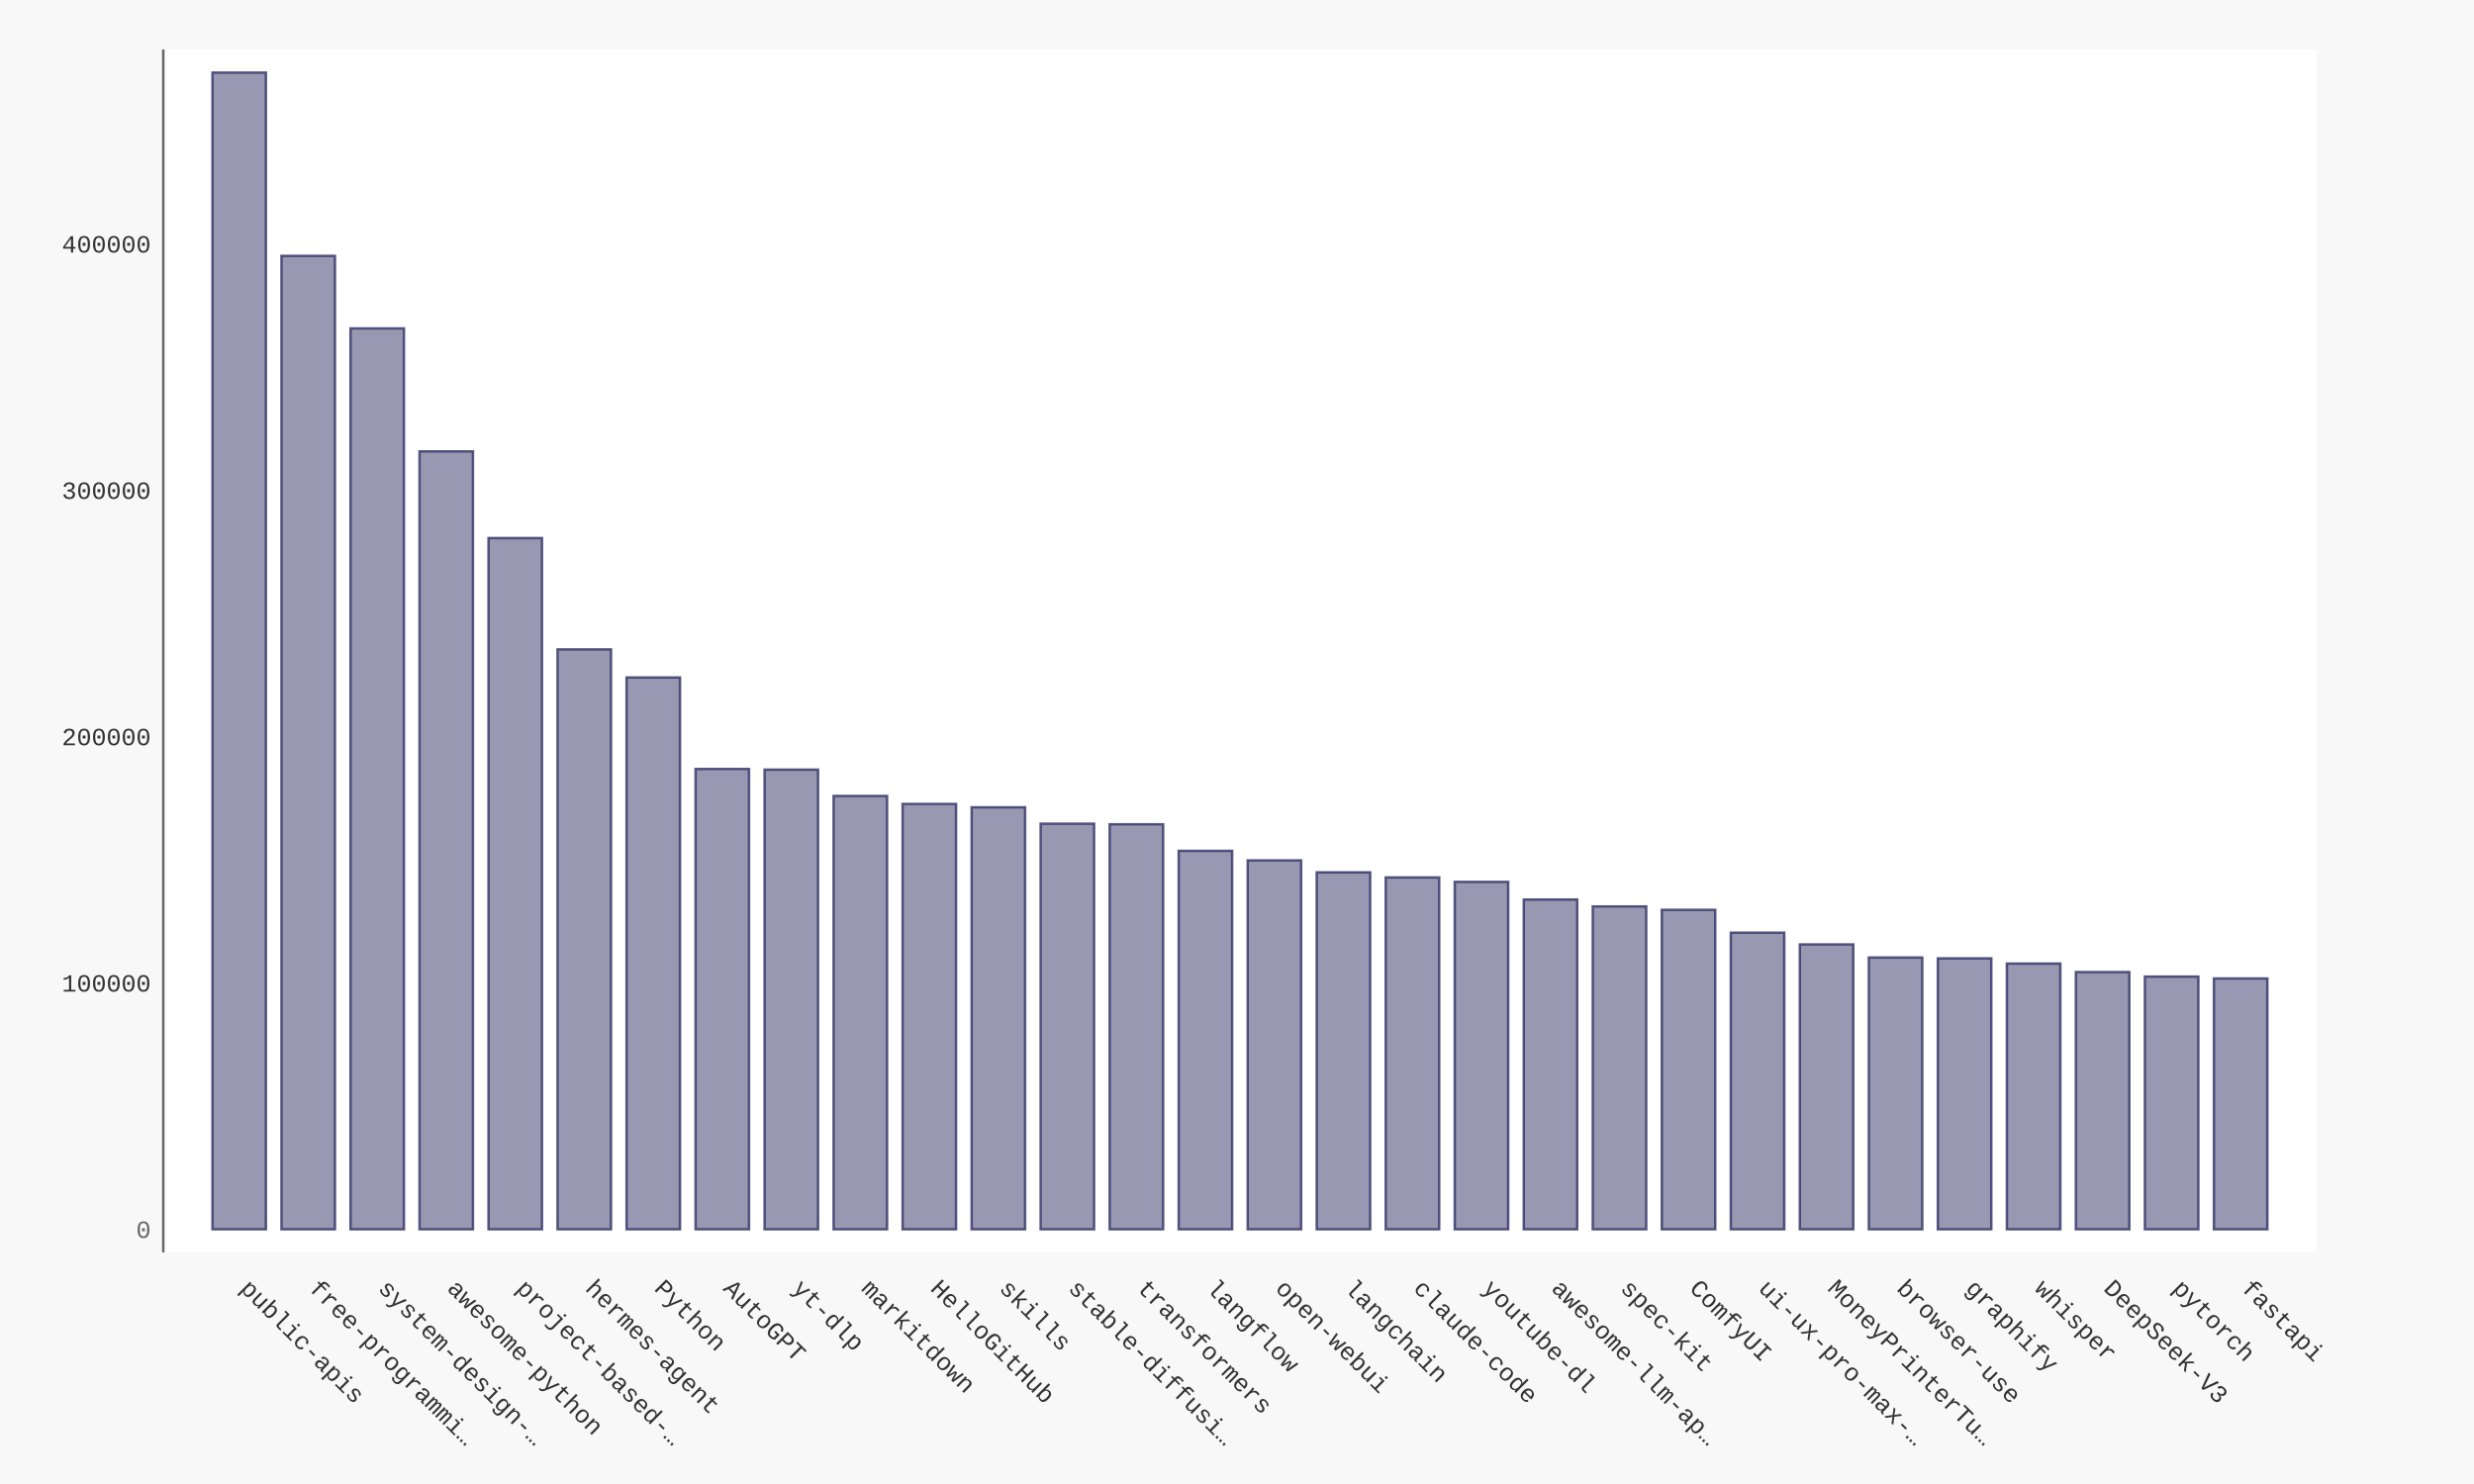
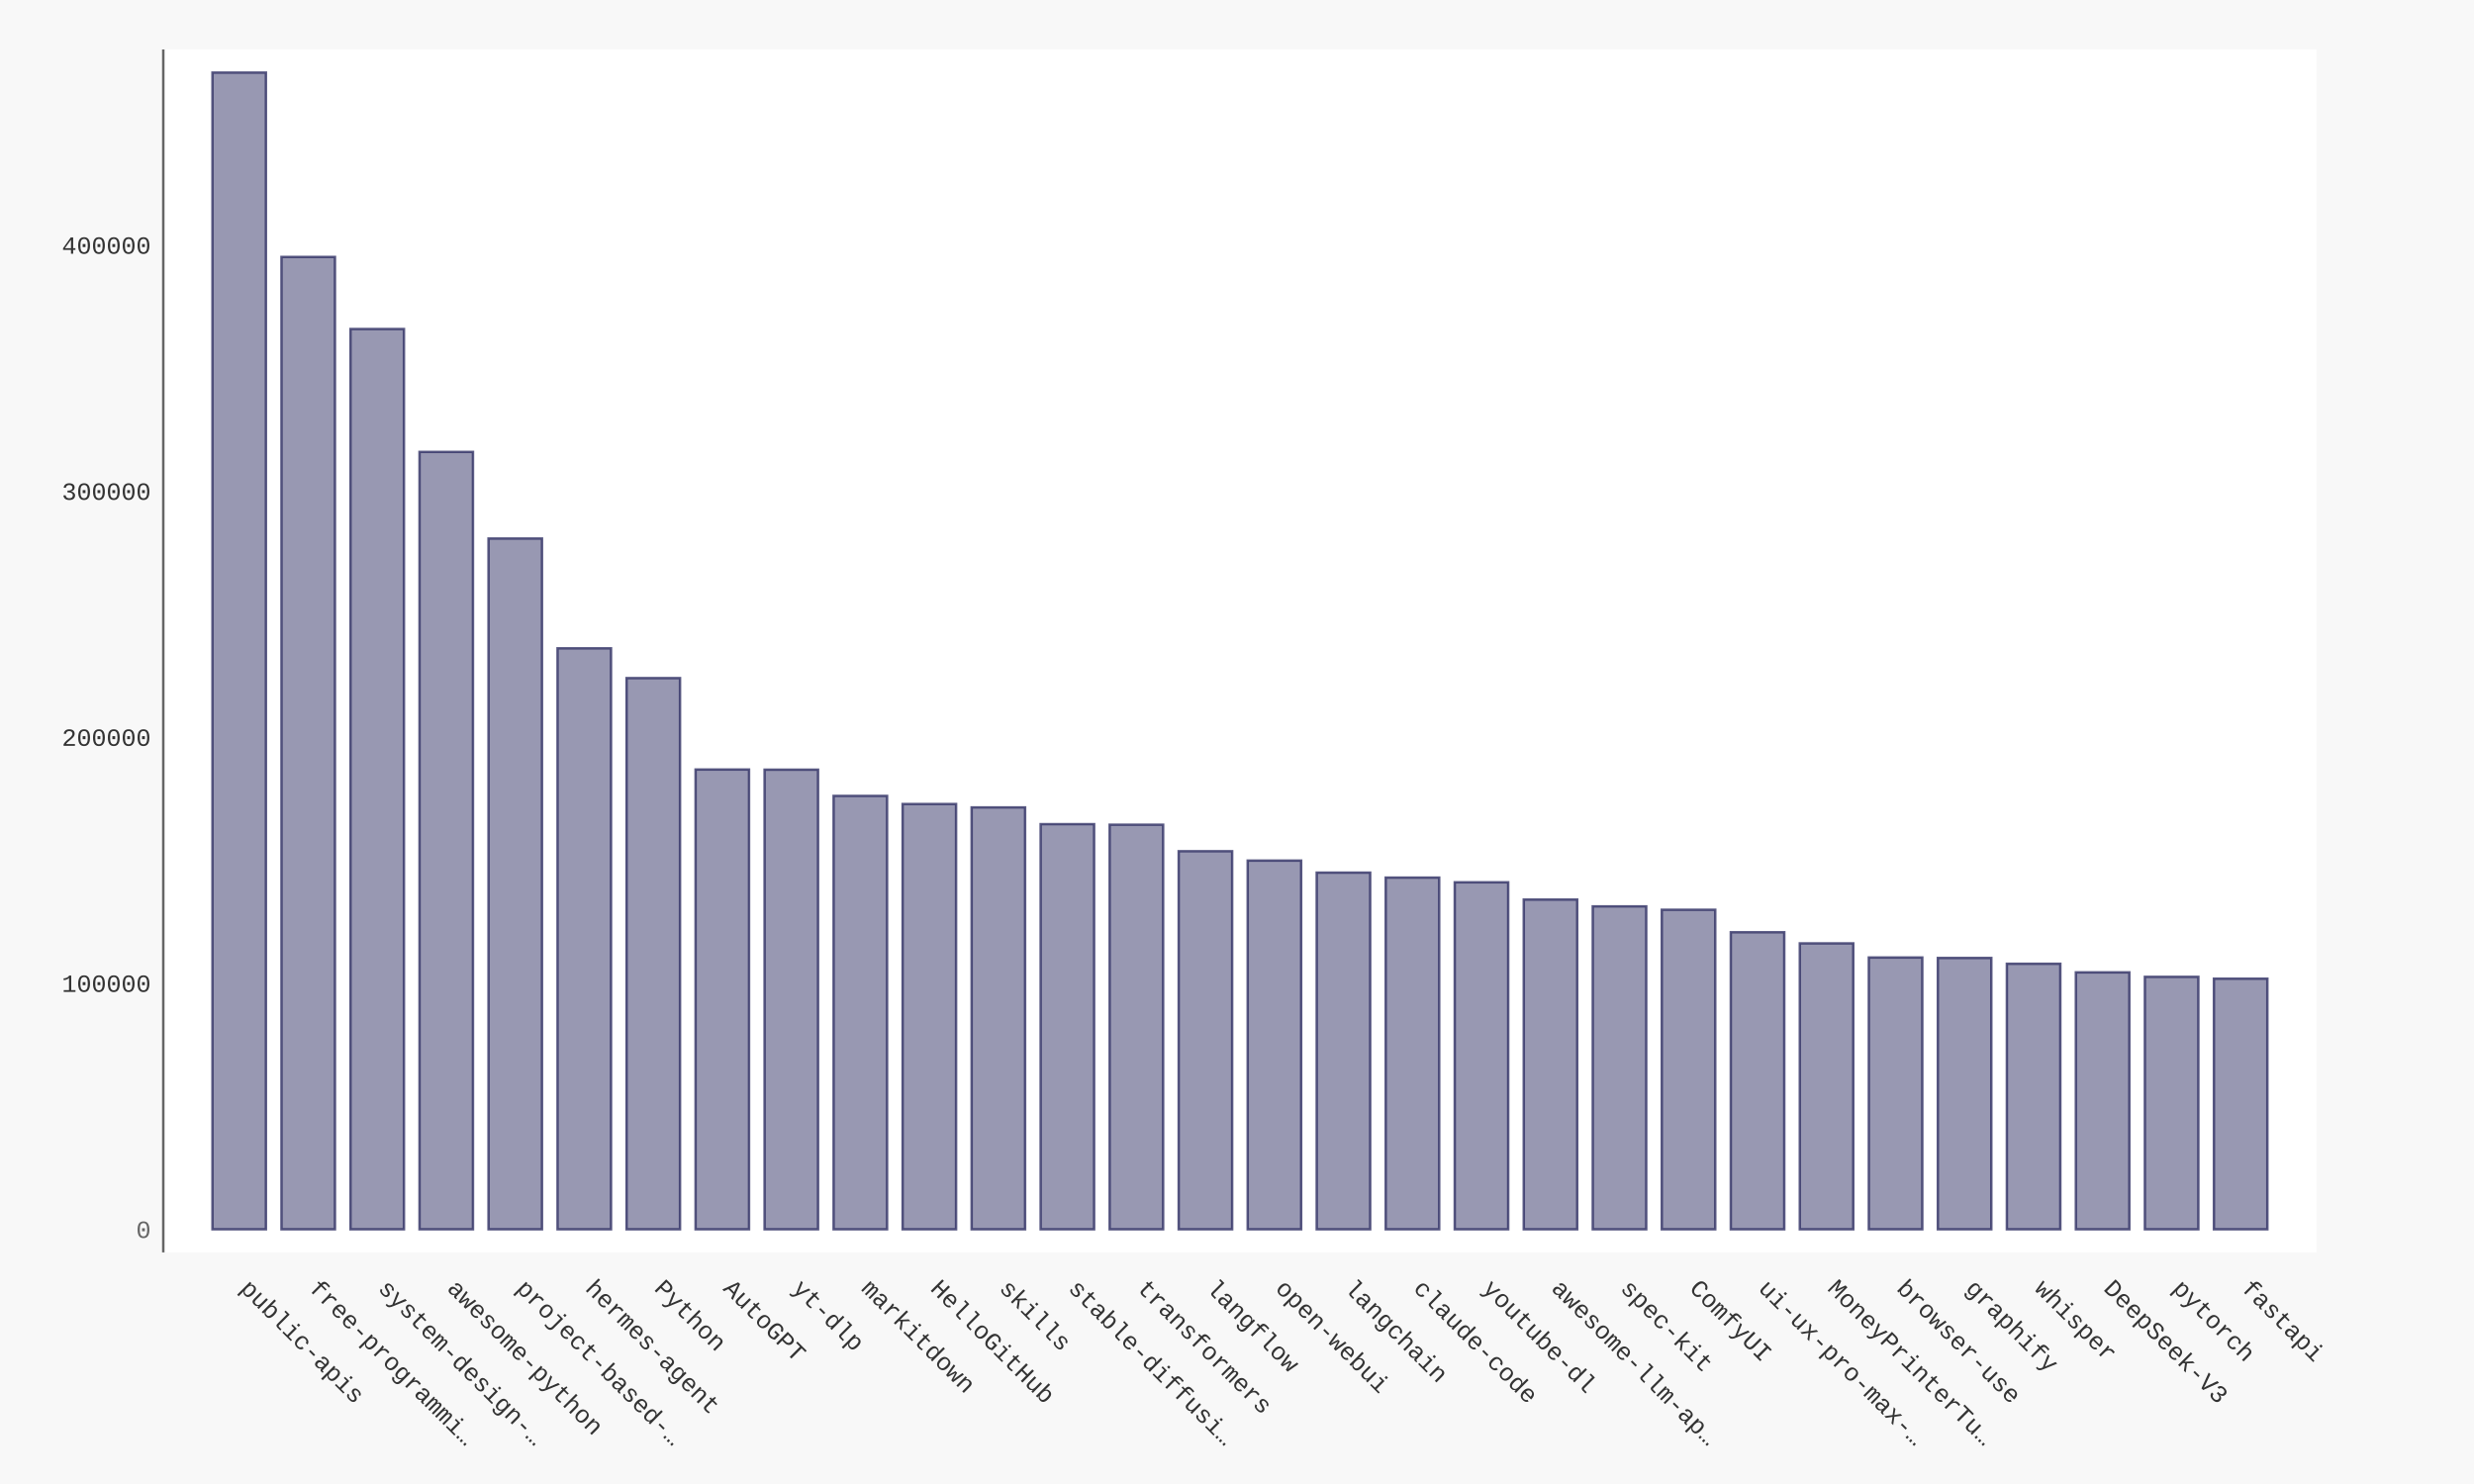
- <svg xmlns="http://www.w3.org/2000/svg" xmlns:xlink="http://www.w3.org/1999/xlink" id="chart-88f65957-c964-4d65-a446-08b2052e3a31" class="pygal-chart" viewBox="0 0 1000 600">
+ <svg xmlns="http://www.w3.org/2000/svg" xmlns:xlink="http://www.w3.org/1999/xlink" id="chart-940def7c-3179-4352-afd5-d3b9dbefadfa" class="pygal-chart" viewBox="0 0 1000 600">
  <defs>
-     <style type="text/css">#chart-88f65957-c964-4d65-a446-08b2052e3a31{-webkit-user-select:none;-webkit-font-smoothing:antialiased;font-family:Consolas,"Liberation Mono",Menlo,Courier,monospace}#chart-88f65957-c964-4d65-a446-08b2052e3a31 .title{font-family:Consolas,"Liberation Mono",Menlo,Courier,monospace;font-size:16px}#chart-88f65957-c964-4d65-a446-08b2052e3a31 .legends .legend text{font-family:Consolas,"Liberation Mono",Menlo,Courier,monospace;font-size:14px}#chart-88f65957-c964-4d65-a446-08b2052e3a31 .axis text{font-family:Consolas,"Liberation Mono",Menlo,Courier,monospace;font-size:10px}#chart-88f65957-c964-4d65-a446-08b2052e3a31 .axis text.major{font-family:Consolas,"Liberation Mono",Menlo,Courier,monospace;font-size:10px}#chart-88f65957-c964-4d65-a446-08b2052e3a31 .text-overlay text.value{font-family:Consolas,"Liberation Mono",Menlo,Courier,monospace;font-size:16px}#chart-88f65957-c964-4d65-a446-08b2052e3a31 .text-overlay text.label{font-family:Consolas,"Liberation Mono",Menlo,Courier,monospace;font-size:10px}#chart-88f65957-c964-4d65-a446-08b2052e3a31 .tooltip{font-family:Consolas,"Liberation Mono",Menlo,Courier,monospace;font-size:14px}#chart-88f65957-c964-4d65-a446-08b2052e3a31 text.no_data{font-family:Consolas,"Liberation Mono",Menlo,Courier,monospace;font-size:64px}
- #chart-88f65957-c964-4d65-a446-08b2052e3a31{background-color:#f8f8f8}#chart-88f65957-c964-4d65-a446-08b2052e3a31 path,#chart-88f65957-c964-4d65-a446-08b2052e3a31 line,#chart-88f65957-c964-4d65-a446-08b2052e3a31 rect,#chart-88f65957-c964-4d65-a446-08b2052e3a31 circle{-webkit-transition:250ms ease-in;-moz-transition:250ms ease-in;transition:250ms ease-in}#chart-88f65957-c964-4d65-a446-08b2052e3a31 .graph &gt; .background{fill:#f8f8f8}#chart-88f65957-c964-4d65-a446-08b2052e3a31 .plot &gt; .background{fill:#ffffff}#chart-88f65957-c964-4d65-a446-08b2052e3a31 .graph{fill:#333}#chart-88f65957-c964-4d65-a446-08b2052e3a31 text.no_data{fill:#666}#chart-88f65957-c964-4d65-a446-08b2052e3a31 .title{fill:#666}#chart-88f65957-c964-4d65-a446-08b2052e3a31 .legends .legend text{fill:#333}#chart-88f65957-c964-4d65-a446-08b2052e3a31 .legends .legend:hover text{fill:#666}#chart-88f65957-c964-4d65-a446-08b2052e3a31 .axis .line{stroke:#666}#chart-88f65957-c964-4d65-a446-08b2052e3a31 .axis .guide.line{stroke:rgba(0,0,0,0.5)}#chart-88f65957-c964-4d65-a446-08b2052e3a31 .axis .major.line{stroke:#333}#chart-88f65957-c964-4d65-a446-08b2052e3a31 .axis text.major{fill:#666}#chart-88f65957-c964-4d65-a446-08b2052e3a31 .axis.y .guides:hover .guide.line,#chart-88f65957-c964-4d65-a446-08b2052e3a31 .line-graph .axis.x .guides:hover .guide.line,#chart-88f65957-c964-4d65-a446-08b2052e3a31 .stackedline-graph .axis.x .guides:hover .guide.line,#chart-88f65957-c964-4d65-a446-08b2052e3a31 .xy-graph .axis.x .guides:hover .guide.line{stroke:#666}#chart-88f65957-c964-4d65-a446-08b2052e3a31 .axis .guides:hover text{fill:#666}#chart-88f65957-c964-4d65-a446-08b2052e3a31 .reactive{fill-opacity:.5;stroke-opacity:.8;stroke-width:1}#chart-88f65957-c964-4d65-a446-08b2052e3a31 .ci{stroke:#333}#chart-88f65957-c964-4d65-a446-08b2052e3a31 .reactive.active,#chart-88f65957-c964-4d65-a446-08b2052e3a31 .active .reactive{fill-opacity:.9;stroke-opacity:.9;stroke-width:4}#chart-88f65957-c964-4d65-a446-08b2052e3a31 .ci .reactive.active{stroke-width:1.5}#chart-88f65957-c964-4d65-a446-08b2052e3a31 .series text{fill:#666}#chart-88f65957-c964-4d65-a446-08b2052e3a31 .tooltip rect{fill:#ffffff;stroke:#666;-webkit-transition:opacity 250ms ease-in;-moz-transition:opacity 250ms ease-in;transition:opacity 250ms ease-in}#chart-88f65957-c964-4d65-a446-08b2052e3a31 .tooltip .label{fill:#333}#chart-88f65957-c964-4d65-a446-08b2052e3a31 .tooltip .label{fill:#333}#chart-88f65957-c964-4d65-a446-08b2052e3a31 .tooltip .legend{font-size:.8em;fill:rgba(0,0,0,0.5)}#chart-88f65957-c964-4d65-a446-08b2052e3a31 .tooltip .x_label{font-size:.6em;fill:#666}#chart-88f65957-c964-4d65-a446-08b2052e3a31 .tooltip .xlink{font-size:.5em;text-decoration:underline}#chart-88f65957-c964-4d65-a446-08b2052e3a31 .tooltip .value{font-size:1.5em}#chart-88f65957-c964-4d65-a446-08b2052e3a31 .bound{font-size:.5em}#chart-88f65957-c964-4d65-a446-08b2052e3a31 .max-value{font-size:.75em;fill:rgba(0,0,0,0.5)}#chart-88f65957-c964-4d65-a446-08b2052e3a31 .map-element{fill:#ffffff;stroke:rgba(0,0,0,0.5) !important}#chart-88f65957-c964-4d65-a446-08b2052e3a31 .map-element .reactive{fill-opacity:inherit;stroke-opacity:inherit}#chart-88f65957-c964-4d65-a446-08b2052e3a31 .color-0,#chart-88f65957-c964-4d65-a446-08b2052e3a31 .color-0 a:visited{stroke:#333366;fill:#333366}#chart-88f65957-c964-4d65-a446-08b2052e3a31 .text-overlay .color-0 text{fill:black}
- #chart-88f65957-c964-4d65-a446-08b2052e3a31 text.no_data{text-anchor:middle}#chart-88f65957-c964-4d65-a446-08b2052e3a31 .guide.line{fill:none}#chart-88f65957-c964-4d65-a446-08b2052e3a31 .centered{text-anchor:middle}#chart-88f65957-c964-4d65-a446-08b2052e3a31 .title{text-anchor:middle}#chart-88f65957-c964-4d65-a446-08b2052e3a31 .legends .legend text{fill-opacity:1}#chart-88f65957-c964-4d65-a446-08b2052e3a31 .axis.x text{text-anchor:middle}#chart-88f65957-c964-4d65-a446-08b2052e3a31 .axis.x:not(.web) text[transform]{text-anchor:start}#chart-88f65957-c964-4d65-a446-08b2052e3a31 .axis.x:not(.web) text[transform].backwards{text-anchor:end}#chart-88f65957-c964-4d65-a446-08b2052e3a31 .axis.y text{text-anchor:end}#chart-88f65957-c964-4d65-a446-08b2052e3a31 .axis.y text[transform].backwards{text-anchor:start}#chart-88f65957-c964-4d65-a446-08b2052e3a31 .axis.y2 text{text-anchor:start}#chart-88f65957-c964-4d65-a446-08b2052e3a31 .axis.y2 text[transform].backwards{text-anchor:end}#chart-88f65957-c964-4d65-a446-08b2052e3a31 .axis .guide.line{stroke-dasharray:4,4;stroke:black}#chart-88f65957-c964-4d65-a446-08b2052e3a31 .axis .major.guide.line{stroke-dasharray:6,6;stroke:black}#chart-88f65957-c964-4d65-a446-08b2052e3a31 .horizontal .axis.y .guide.line,#chart-88f65957-c964-4d65-a446-08b2052e3a31 .horizontal .axis.y2 .guide.line,#chart-88f65957-c964-4d65-a446-08b2052e3a31 .vertical .axis.x .guide.line{opacity:0}#chart-88f65957-c964-4d65-a446-08b2052e3a31 .horizontal .axis.always_show .guide.line,#chart-88f65957-c964-4d65-a446-08b2052e3a31 .vertical .axis.always_show .guide.line{opacity:1 !important}#chart-88f65957-c964-4d65-a446-08b2052e3a31 .axis.y .guides:hover .guide.line,#chart-88f65957-c964-4d65-a446-08b2052e3a31 .axis.y2 .guides:hover .guide.line,#chart-88f65957-c964-4d65-a446-08b2052e3a31 .axis.x .guides:hover .guide.line{opacity:1}#chart-88f65957-c964-4d65-a446-08b2052e3a31 .axis .guides:hover text{opacity:1}#chart-88f65957-c964-4d65-a446-08b2052e3a31 .nofill{fill:none}#chart-88f65957-c964-4d65-a446-08b2052e3a31 .subtle-fill{fill-opacity:.2}#chart-88f65957-c964-4d65-a446-08b2052e3a31 .dot{stroke-width:1px;fill-opacity:1;stroke-opacity:1}#chart-88f65957-c964-4d65-a446-08b2052e3a31 .dot.active{stroke-width:5px}#chart-88f65957-c964-4d65-a446-08b2052e3a31 .dot.negative{fill:transparent}#chart-88f65957-c964-4d65-a446-08b2052e3a31 text,#chart-88f65957-c964-4d65-a446-08b2052e3a31 tspan{stroke:none !important}#chart-88f65957-c964-4d65-a446-08b2052e3a31 .series text.active{opacity:1}#chart-88f65957-c964-4d65-a446-08b2052e3a31 .tooltip rect{fill-opacity:.95;stroke-width:.5}#chart-88f65957-c964-4d65-a446-08b2052e3a31 .tooltip text{fill-opacity:1}#chart-88f65957-c964-4d65-a446-08b2052e3a31 .showable{visibility:hidden}#chart-88f65957-c964-4d65-a446-08b2052e3a31 .showable.shown{visibility:visible}#chart-88f65957-c964-4d65-a446-08b2052e3a31 .gauge-background{fill:rgba(229,229,229,1);stroke:none}#chart-88f65957-c964-4d65-a446-08b2052e3a31 .bg-lines{stroke:#f8f8f8;stroke-width:2px}</style>
+     <style type="text/css">#chart-940def7c-3179-4352-afd5-d3b9dbefadfa{-webkit-user-select:none;-webkit-font-smoothing:antialiased;font-family:Consolas,"Liberation Mono",Menlo,Courier,monospace}#chart-940def7c-3179-4352-afd5-d3b9dbefadfa .title{font-family:Consolas,"Liberation Mono",Menlo,Courier,monospace;font-size:16px}#chart-940def7c-3179-4352-afd5-d3b9dbefadfa .legends .legend text{font-family:Consolas,"Liberation Mono",Menlo,Courier,monospace;font-size:14px}#chart-940def7c-3179-4352-afd5-d3b9dbefadfa .axis text{font-family:Consolas,"Liberation Mono",Menlo,Courier,monospace;font-size:10px}#chart-940def7c-3179-4352-afd5-d3b9dbefadfa .axis text.major{font-family:Consolas,"Liberation Mono",Menlo,Courier,monospace;font-size:10px}#chart-940def7c-3179-4352-afd5-d3b9dbefadfa .text-overlay text.value{font-family:Consolas,"Liberation Mono",Menlo,Courier,monospace;font-size:16px}#chart-940def7c-3179-4352-afd5-d3b9dbefadfa .text-overlay text.label{font-family:Consolas,"Liberation Mono",Menlo,Courier,monospace;font-size:10px}#chart-940def7c-3179-4352-afd5-d3b9dbefadfa .tooltip{font-family:Consolas,"Liberation Mono",Menlo,Courier,monospace;font-size:14px}#chart-940def7c-3179-4352-afd5-d3b9dbefadfa text.no_data{font-family:Consolas,"Liberation Mono",Menlo,Courier,monospace;font-size:64px}
+ #chart-940def7c-3179-4352-afd5-d3b9dbefadfa{background-color:#f8f8f8}#chart-940def7c-3179-4352-afd5-d3b9dbefadfa path,#chart-940def7c-3179-4352-afd5-d3b9dbefadfa line,#chart-940def7c-3179-4352-afd5-d3b9dbefadfa rect,#chart-940def7c-3179-4352-afd5-d3b9dbefadfa circle{-webkit-transition:250ms ease-in;-moz-transition:250ms ease-in;transition:250ms ease-in}#chart-940def7c-3179-4352-afd5-d3b9dbefadfa .graph &gt; .background{fill:#f8f8f8}#chart-940def7c-3179-4352-afd5-d3b9dbefadfa .plot &gt; .background{fill:#ffffff}#chart-940def7c-3179-4352-afd5-d3b9dbefadfa .graph{fill:#333}#chart-940def7c-3179-4352-afd5-d3b9dbefadfa text.no_data{fill:#666}#chart-940def7c-3179-4352-afd5-d3b9dbefadfa .title{fill:#666}#chart-940def7c-3179-4352-afd5-d3b9dbefadfa .legends .legend text{fill:#333}#chart-940def7c-3179-4352-afd5-d3b9dbefadfa .legends .legend:hover text{fill:#666}#chart-940def7c-3179-4352-afd5-d3b9dbefadfa .axis .line{stroke:#666}#chart-940def7c-3179-4352-afd5-d3b9dbefadfa .axis .guide.line{stroke:rgba(0,0,0,0.5)}#chart-940def7c-3179-4352-afd5-d3b9dbefadfa .axis .major.line{stroke:#333}#chart-940def7c-3179-4352-afd5-d3b9dbefadfa .axis text.major{fill:#666}#chart-940def7c-3179-4352-afd5-d3b9dbefadfa .axis.y .guides:hover .guide.line,#chart-940def7c-3179-4352-afd5-d3b9dbefadfa .line-graph .axis.x .guides:hover .guide.line,#chart-940def7c-3179-4352-afd5-d3b9dbefadfa .stackedline-graph .axis.x .guides:hover .guide.line,#chart-940def7c-3179-4352-afd5-d3b9dbefadfa .xy-graph .axis.x .guides:hover .guide.line{stroke:#666}#chart-940def7c-3179-4352-afd5-d3b9dbefadfa .axis .guides:hover text{fill:#666}#chart-940def7c-3179-4352-afd5-d3b9dbefadfa .reactive{fill-opacity:.5;stroke-opacity:.8;stroke-width:1}#chart-940def7c-3179-4352-afd5-d3b9dbefadfa .ci{stroke:#333}#chart-940def7c-3179-4352-afd5-d3b9dbefadfa .reactive.active,#chart-940def7c-3179-4352-afd5-d3b9dbefadfa .active .reactive{fill-opacity:.9;stroke-opacity:.9;stroke-width:4}#chart-940def7c-3179-4352-afd5-d3b9dbefadfa .ci .reactive.active{stroke-width:1.5}#chart-940def7c-3179-4352-afd5-d3b9dbefadfa .series text{fill:#666}#chart-940def7c-3179-4352-afd5-d3b9dbefadfa .tooltip rect{fill:#ffffff;stroke:#666;-webkit-transition:opacity 250ms ease-in;-moz-transition:opacity 250ms ease-in;transition:opacity 250ms ease-in}#chart-940def7c-3179-4352-afd5-d3b9dbefadfa .tooltip .label{fill:#333}#chart-940def7c-3179-4352-afd5-d3b9dbefadfa .tooltip .label{fill:#333}#chart-940def7c-3179-4352-afd5-d3b9dbefadfa .tooltip .legend{font-size:.8em;fill:rgba(0,0,0,0.5)}#chart-940def7c-3179-4352-afd5-d3b9dbefadfa .tooltip .x_label{font-size:.6em;fill:#666}#chart-940def7c-3179-4352-afd5-d3b9dbefadfa .tooltip .xlink{font-size:.5em;text-decoration:underline}#chart-940def7c-3179-4352-afd5-d3b9dbefadfa .tooltip .value{font-size:1.5em}#chart-940def7c-3179-4352-afd5-d3b9dbefadfa .bound{font-size:.5em}#chart-940def7c-3179-4352-afd5-d3b9dbefadfa .max-value{font-size:.75em;fill:rgba(0,0,0,0.5)}#chart-940def7c-3179-4352-afd5-d3b9dbefadfa .map-element{fill:#ffffff;stroke:rgba(0,0,0,0.5) !important}#chart-940def7c-3179-4352-afd5-d3b9dbefadfa .map-element .reactive{fill-opacity:inherit;stroke-opacity:inherit}#chart-940def7c-3179-4352-afd5-d3b9dbefadfa .color-0,#chart-940def7c-3179-4352-afd5-d3b9dbefadfa .color-0 a:visited{stroke:#333366;fill:#333366}#chart-940def7c-3179-4352-afd5-d3b9dbefadfa .text-overlay .color-0 text{fill:black}
+ #chart-940def7c-3179-4352-afd5-d3b9dbefadfa text.no_data{text-anchor:middle}#chart-940def7c-3179-4352-afd5-d3b9dbefadfa .guide.line{fill:none}#chart-940def7c-3179-4352-afd5-d3b9dbefadfa .centered{text-anchor:middle}#chart-940def7c-3179-4352-afd5-d3b9dbefadfa .title{text-anchor:middle}#chart-940def7c-3179-4352-afd5-d3b9dbefadfa .legends .legend text{fill-opacity:1}#chart-940def7c-3179-4352-afd5-d3b9dbefadfa .axis.x text{text-anchor:middle}#chart-940def7c-3179-4352-afd5-d3b9dbefadfa .axis.x:not(.web) text[transform]{text-anchor:start}#chart-940def7c-3179-4352-afd5-d3b9dbefadfa .axis.x:not(.web) text[transform].backwards{text-anchor:end}#chart-940def7c-3179-4352-afd5-d3b9dbefadfa .axis.y text{text-anchor:end}#chart-940def7c-3179-4352-afd5-d3b9dbefadfa .axis.y text[transform].backwards{text-anchor:start}#chart-940def7c-3179-4352-afd5-d3b9dbefadfa .axis.y2 text{text-anchor:start}#chart-940def7c-3179-4352-afd5-d3b9dbefadfa .axis.y2 text[transform].backwards{text-anchor:end}#chart-940def7c-3179-4352-afd5-d3b9dbefadfa .axis .guide.line{stroke-dasharray:4,4;stroke:black}#chart-940def7c-3179-4352-afd5-d3b9dbefadfa .axis .major.guide.line{stroke-dasharray:6,6;stroke:black}#chart-940def7c-3179-4352-afd5-d3b9dbefadfa .horizontal .axis.y .guide.line,#chart-940def7c-3179-4352-afd5-d3b9dbefadfa .horizontal .axis.y2 .guide.line,#chart-940def7c-3179-4352-afd5-d3b9dbefadfa .vertical .axis.x .guide.line{opacity:0}#chart-940def7c-3179-4352-afd5-d3b9dbefadfa .horizontal .axis.always_show .guide.line,#chart-940def7c-3179-4352-afd5-d3b9dbefadfa .vertical .axis.always_show .guide.line{opacity:1 !important}#chart-940def7c-3179-4352-afd5-d3b9dbefadfa .axis.y .guides:hover .guide.line,#chart-940def7c-3179-4352-afd5-d3b9dbefadfa .axis.y2 .guides:hover .guide.line,#chart-940def7c-3179-4352-afd5-d3b9dbefadfa .axis.x .guides:hover .guide.line{opacity:1}#chart-940def7c-3179-4352-afd5-d3b9dbefadfa .axis .guides:hover text{opacity:1}#chart-940def7c-3179-4352-afd5-d3b9dbefadfa .nofill{fill:none}#chart-940def7c-3179-4352-afd5-d3b9dbefadfa .subtle-fill{fill-opacity:.2}#chart-940def7c-3179-4352-afd5-d3b9dbefadfa .dot{stroke-width:1px;fill-opacity:1;stroke-opacity:1}#chart-940def7c-3179-4352-afd5-d3b9dbefadfa .dot.active{stroke-width:5px}#chart-940def7c-3179-4352-afd5-d3b9dbefadfa .dot.negative{fill:transparent}#chart-940def7c-3179-4352-afd5-d3b9dbefadfa text,#chart-940def7c-3179-4352-afd5-d3b9dbefadfa tspan{stroke:none !important}#chart-940def7c-3179-4352-afd5-d3b9dbefadfa .series text.active{opacity:1}#chart-940def7c-3179-4352-afd5-d3b9dbefadfa .tooltip rect{fill-opacity:.95;stroke-width:.5}#chart-940def7c-3179-4352-afd5-d3b9dbefadfa .tooltip text{fill-opacity:1}#chart-940def7c-3179-4352-afd5-d3b9dbefadfa .showable{visibility:hidden}#chart-940def7c-3179-4352-afd5-d3b9dbefadfa .showable.shown{visibility:visible}#chart-940def7c-3179-4352-afd5-d3b9dbefadfa .gauge-background{fill:rgba(229,229,229,1);stroke:none}#chart-940def7c-3179-4352-afd5-d3b9dbefadfa .bg-lines{stroke:#f8f8f8;stroke-width:2px}</style>
  </defs>
  <g class="graph bar-graph vertical">
    <rect x="0" y="0" width="1000" height="600" class="background" />
    <g transform="translate(66, 20)" class="plot">
      <rect x="0" y="0" width="870.36" height="486.36" class="background" />
      <g class="axis y">
        <g class="guides">
          <text x="-5" y="480.507" class="major">0</text>
        </g>
        <g class="guides">
-           <text x="-5" y="380.904" class="">100000</text>
-         </g>
-         <g class="guides">
-           <text x="-5" y="281.3" class="">200000</text>
-         </g>
-         <g class="guides">
-           <text x="-5" y="181.696" class="">300000</text>
-         </g>
-         <g class="guides">
-           <text x="-5" y="82.093" class="">400000</text>
+           <text x="-5" y="381.03" class="">100000</text>
+         </g>
+         <g class="guides">
+           <text x="-5" y="281.552" class="">200000</text>
+         </g>
+         <g class="guides">
+           <text x="-5" y="182.074" class="">300000</text>
+         </g>
+         <g class="guides">
+           <text x="-5" y="82.597" class="">400000</text>
        </g>
      </g>
      <g class="axis x">
        <path d="M0 0 v486.36" class="line" />
        <g class="guides">
          <path d="M30.686 0 v486.36" class="guide line" />
          <text x="30.686" y="501.36" class="" transform="rotate(45 30.68578 501.3604)">public-apis</text>
        </g>
        <g class="guides">
          <path d="M58.582 0 v486.36" class="guide line" />
          <text x="58.582" y="501.36" class="" transform="rotate(45 58.58195 501.3604)">free-programmi…</text>
        </g>
        <g class="guides">
          <path d="M86.478 0 v486.36" class="guide line" />
          <text x="86.478" y="501.36" class="" transform="rotate(45 86.47812 501.3604)">system-design-…</text>
        </g>
        <g class="guides">
          <path d="M114.374 0 v486.36" class="guide line" />
          <text x="114.374" y="501.36" class="" transform="rotate(45 114.3743 501.3604)">awesome-python</text>
        </g>
        <g class="guides">
          <path d="M142.27 0 v486.36" class="guide line" />
          <text x="142.27" y="501.36" class="" transform="rotate(45 142.2704 501.3604)">project-based-…</text>
        </g>
        <g class="guides">
          <path d="M170.167 0 v486.36" class="guide line" />
          <text x="170.167" y="501.36" class="" transform="rotate(45 170.1666 501.3604)">hermes-agent</text>
        </g>
        <g class="guides">
          <path d="M198.063 0 v486.36" class="guide line" />
          <text x="198.063" y="501.36" class="" transform="rotate(45 198.0628 501.3604)">Python</text>
        </g>
        <g class="guides">
          <path d="M225.959 0 v486.36" class="guide line" />
          <text x="225.959" y="501.36" class="" transform="rotate(45 225.9589 501.3604)">AutoGPT</text>
        </g>
        <g class="guides">
          <path d="M253.855 0 v486.36" class="guide line" />
          <text x="253.855" y="501.36" class="" transform="rotate(45 253.8551 501.3604)">yt-dlp</text>
        </g>
        <g class="guides">
          <path d="M281.751 0 v486.36" class="guide line" />
          <text x="281.751" y="501.36" class="" transform="rotate(45 281.7513 501.3604)">markitdown</text>
        </g>
        <g class="guides">
          <path d="M309.647 0 v486.36" class="guide line" />
          <text x="309.647" y="501.36" class="" transform="rotate(45 309.6474 501.3604)">HelloGitHub</text>
        </g>
        <g class="guides">
          <path d="M337.544 0 v486.36" class="guide line" />
          <text x="337.544" y="501.36" class="" transform="rotate(45 337.5436 501.3604)">skills</text>
        </g>
        <g class="guides">
          <path d="M365.44 0 v486.36" class="guide line" />
          <text x="365.44" y="501.36" class="" transform="rotate(45 365.4398 501.3604)">stable-diffusi…</text>
        </g>
        <g class="guides">
          <path d="M393.336 0 v486.36" class="guide line" />
          <text x="393.336" y="501.36" class="" transform="rotate(45 393.3359 501.3604)">transformers</text>
        </g>
        <g class="guides">
          <path d="M421.232 0 v486.36" class="guide line" />
          <text x="421.232" y="501.36" class="" transform="rotate(45 421.2321 501.3604)">langflow</text>
        </g>
        <g class="guides">
          <path d="M449.128 0 v486.36" class="guide line" />
          <text x="449.128" y="501.36" class="" transform="rotate(45 449.1283 501.3604)">open-webui</text>
        </g>
        <g class="guides">
          <path d="M477.024 0 v486.36" class="guide line" />
          <text x="477.024" y="501.36" class="" transform="rotate(45 477.0244 501.3604)">langchain</text>
        </g>
        <g class="guides">
          <path d="M504.921 0 v486.36" class="guide line" />
          <text x="504.921" y="501.36" class="" transform="rotate(45 504.9206 501.3604)">claude-code</text>
        </g>
        <g class="guides">
          <path d="M532.817 0 v486.36" class="guide line" />
          <text x="532.817" y="501.36" class="" transform="rotate(45 532.8168 501.3604)">youtube-dl</text>
        </g>
        <g class="guides">
          <path d="M560.713 0 v486.36" class="guide line" />
          <text x="560.713" y="501.36" class="" transform="rotate(45 560.7129 501.3604)">awesome-llm-ap…</text>
        </g>
        <g class="guides">
          <path d="M588.609 0 v486.36" class="guide line" />
          <text x="588.609" y="501.36" class="" transform="rotate(45 588.6091 501.3604)">spec-kit</text>
        </g>
        <g class="guides">
          <path d="M616.505 0 v486.36" class="guide line" />
          <text x="616.505" y="501.36" class="" transform="rotate(45 616.5053 501.3604)">ComfyUI</text>
        </g>
        <g class="guides">
          <path d="M644.401 0 v486.36" class="guide line" />
          <text x="644.401" y="501.36" class="" transform="rotate(45 644.4014 501.3604)">ui-ux-pro-max-…</text>
        </g>
        <g class="guides">
          <path d="M672.298 0 v486.36" class="guide line" />
          <text x="672.298" y="501.36" class="" transform="rotate(45 672.2976 501.3604)">MoneyPrinterTu…</text>
        </g>
        <g class="guides">
          <path d="M700.194 0 v486.36" class="guide line" />
          <text x="700.194" y="501.36" class="" transform="rotate(45 700.1938 501.3604)">browser-use</text>
        </g>
        <g class="guides">
          <path d="M728.09 0 v486.36" class="guide line" />
          <text x="728.09" y="501.36" class="" transform="rotate(45 728.0899 501.3604)">graphify</text>
        </g>
        <g class="guides">
          <path d="M755.986 0 v486.36" class="guide line" />
          <text x="755.986" y="501.36" class="" transform="rotate(45 755.9861 501.3604)">whisper</text>
        </g>
        <g class="guides">
          <path d="M783.882 0 v486.36" class="guide line" />
          <text x="783.882" y="501.36" class="" transform="rotate(45 783.8823 501.3604)">DeepSeek-V3</text>
        </g>
        <g class="guides">
          <path d="M811.778 0 v486.36" class="guide line" />
          <text x="811.778" y="501.36" class="" transform="rotate(45 811.7784 501.3604)">pytorch</text>
        </g>
        <g class="guides">
          <path d="M839.675 0 v486.36" class="guide line" />
          <text x="839.675" y="501.36" class="" transform="rotate(45 839.6746 501.3604)">fastapi</text>
        </g>
      </g>
      <g class="series serie-0 color-0">
        <g class="bars">
          <g class="bar">
            <a target="_blank" xlink:href="https://github.com/public-apis/public-apis">
              <rect x="19.884" y="9.353" rx="0" ry="0" width="21.603" height="467.654" class="rect reactive tooltip-trigger" />
            </a>
          </g>
          <g class="bar">
            <a target="_blank" xlink:href="https://github.com/EbookFoundation/free-programming-books">
-               <rect x="47.781" y="83.452" rx="0" ry="0" width="21.603" height="393.555" class="rect reactive tooltip-trigger" />
+               <rect x="47.781" y="83.89" rx="0" ry="0" width="21.603" height="393.118" class="rect reactive tooltip-trigger" />
            </a>
          </g>
          <g class="bar">
            <a target="_blank" xlink:href="https://github.com/donnemartin/system-design-primer">
-               <rect x="75.677" y="112.768" rx="0" ry="0" width="21.603" height="364.24" class="rect reactive tooltip-trigger" />
+               <rect x="75.677" y="113.032" rx="0" ry="0" width="21.603" height="363.976" class="rect reactive tooltip-trigger" />
            </a>
          </g>
          <g class="bar">
            <a target="_blank" xlink:href="https://github.com/vinta/awesome-python">
-               <rect x="103.573" y="162.498" rx="0" ry="0" width="21.603" height="314.51" class="rect reactive tooltip-trigger" />
+               <rect x="103.573" y="162.716" rx="0" ry="0" width="21.603" height="314.292" class="rect reactive tooltip-trigger" />
            </a>
          </g>
          <g class="bar">
            <a target="_blank" xlink:href="https://github.com/practical-tutorials/project-based-learning">
-               <rect x="131.469" y="197.544" rx="0" ry="0" width="21.603" height="279.463" class="rect reactive tooltip-trigger" />
+               <rect x="131.469" y="197.738" rx="0" ry="0" width="21.603" height="279.269" class="rect reactive tooltip-trigger" />
            </a>
          </g>
          <g class="bar">
            <a target="_blank" xlink:href="https://github.com/NousResearch/hermes-agent">
-               <rect x="159.365" y="242.565" rx="0" ry="0" width="21.603" height="234.442" class="rect reactive tooltip-trigger" />
+               <rect x="159.365" y="242.126" rx="0" ry="0" width="21.603" height="234.882" class="rect reactive tooltip-trigger" />
            </a>
          </g>
          <g class="bar">
            <a target="_blank" xlink:href="https://github.com/TheAlgorithms/Python">
-               <rect x="187.261" y="253.913" rx="0" ry="0" width="21.603" height="223.094" class="rect reactive tooltip-trigger" />
+               <rect x="187.261" y="254.167" rx="0" ry="0" width="21.603" height="222.841" class="rect reactive tooltip-trigger" />
            </a>
          </g>
          <g class="bar">
            <a target="_blank" xlink:href="https://github.com/Significant-Gravitas/AutoGPT">
-               <rect x="215.158" y="290.9" rx="0" ry="0" width="21.603" height="186.107" class="rect reactive tooltip-trigger" />
+               <rect x="215.158" y="291.13" rx="0" ry="0" width="21.603" height="185.877" class="rect reactive tooltip-trigger" />
            </a>
          </g>
          <g class="bar">
            <a target="_blank" xlink:href="https://github.com/yt-dlp/yt-dlp">
-               <rect x="243.054" y="291.173" rx="0" ry="0" width="21.603" height="185.835" class="rect reactive tooltip-trigger" />
+               <rect x="243.054" y="291.191" rx="0" ry="0" width="21.603" height="185.816" class="rect reactive tooltip-trigger" />
            </a>
          </g>
          <g class="bar">
            <a target="_blank" xlink:href="https://github.com/microsoft/markitdown">
-               <rect x="270.95" y="301.813" rx="0" ry="0" width="21.603" height="175.194" class="rect reactive tooltip-trigger" />
+               <rect x="270.95" y="301.802" rx="0" ry="0" width="21.603" height="175.205" class="rect reactive tooltip-trigger" />
            </a>
          </g>
          <g class="bar">
            <a target="_blank" xlink:href="https://github.com/521xueweihan/HelloGitHub">
-               <rect x="298.846" y="305.047" rx="0" ry="0" width="21.603" height="171.961" class="rect reactive tooltip-trigger" />
+               <rect x="298.846" y="305.076" rx="0" ry="0" width="21.603" height="171.931" class="rect reactive tooltip-trigger" />
            </a>
          </g>
          <g class="bar">
            <a target="_blank" xlink:href="https://github.com/anthropics/skills">
-               <rect x="326.742" y="306.397" rx="0" ry="0" width="21.603" height="170.61" class="rect reactive tooltip-trigger" />
+               <rect x="326.742" y="306.446" rx="0" ry="0" width="21.603" height="170.561" class="rect reactive tooltip-trigger" />
            </a>
          </g>
          <g class="bar">
            <a target="_blank" xlink:href="https://github.com/AUTOMATIC1111/stable-diffusion-webui">
-               <rect x="354.638" y="313.027" rx="0" ry="0" width="21.603" height="163.981" class="rect reactive tooltip-trigger" />
+               <rect x="354.638" y="313.216" rx="0" ry="0" width="21.603" height="163.791" class="rect reactive tooltip-trigger" />
            </a>
          </g>
          <g class="bar">
            <a target="_blank" xlink:href="https://github.com/huggingface/transformers">
-               <rect x="382.535" y="313.269" rx="0" ry="0" width="21.603" height="163.738" class="rect reactive tooltip-trigger" />
+               <rect x="382.535" y="313.443" rx="0" ry="0" width="21.603" height="163.564" class="rect reactive tooltip-trigger" />
            </a>
          </g>
          <g class="bar">
            <a target="_blank" xlink:href="https://github.com/langflow-ai/langflow">
-               <rect x="410.431" y="324.001" rx="0" ry="0" width="21.603" height="153.006" class="rect reactive tooltip-trigger" />
+               <rect x="410.431" y="324.163" rx="0" ry="0" width="21.603" height="152.844" class="rect reactive tooltip-trigger" />
            </a>
          </g>
          <g class="bar">
            <a target="_blank" xlink:href="https://github.com/open-webui/open-webui">
-               <rect x="438.327" y="327.863" rx="0" ry="0" width="21.603" height="149.145" class="rect reactive tooltip-trigger" />
+               <rect x="438.327" y="327.952" rx="0" ry="0" width="21.603" height="149.055" class="rect reactive tooltip-trigger" />
            </a>
          </g>
          <g class="bar">
            <a target="_blank" xlink:href="https://github.com/langchain-ai/langchain">
-               <rect x="466.223" y="332.703" rx="0" ry="0" width="21.603" height="144.304" class="rect reactive tooltip-trigger" />
+               <rect x="466.223" y="332.815" rx="0" ry="0" width="21.603" height="144.193" class="rect reactive tooltip-trigger" />
            </a>
          </g>
          <g class="bar">
            <a target="_blank" xlink:href="https://github.com/anthropics/claude-code">
-               <rect x="494.119" y="334.754" rx="0" ry="0" width="21.603" height="142.253" class="rect reactive tooltip-trigger" />
+               <rect x="494.119" y="334.825" rx="0" ry="0" width="21.603" height="142.182" class="rect reactive tooltip-trigger" />
            </a>
          </g>
          <g class="bar">
            <a target="_blank" xlink:href="https://github.com/ytdl-org/youtube-dl">
-               <rect x="522.015" y="336.561" rx="0" ry="0" width="21.603" height="140.446" class="rect reactive tooltip-trigger" />
+               <rect x="522.015" y="336.728" rx="0" ry="0" width="21.603" height="140.279" class="rect reactive tooltip-trigger" />
            </a>
          </g>
          <g class="bar">
            <a target="_blank" xlink:href="https://github.com/Shubhamsaboo/awesome-llm-apps">
-               <rect x="549.912" y="343.698" rx="0" ry="0" width="21.603" height="133.31" class="rect reactive tooltip-trigger" />
+               <rect x="549.912" y="343.716" rx="0" ry="0" width="21.603" height="133.291" class="rect reactive tooltip-trigger" />
            </a>
          </g>
          <g class="bar">
            <a target="_blank" xlink:href="https://github.com/github/spec-kit">
-               <rect x="577.808" y="346.487" rx="0" ry="0" width="21.603" height="130.521" class="rect reactive tooltip-trigger" />
+               <rect x="577.808" y="346.454" rx="0" ry="0" width="21.603" height="130.553" class="rect reactive tooltip-trigger" />
            </a>
          </g>
          <g class="bar">
            <a target="_blank" xlink:href="https://github.com/Comfy-Org/ComfyUI">
-               <rect x="605.704" y="347.856" rx="0" ry="0" width="21.603" height="129.151" class="rect reactive tooltip-trigger" />
+               <rect x="605.704" y="347.829" rx="0" ry="0" width="21.603" height="129.179" class="rect reactive tooltip-trigger" />
            </a>
          </g>
          <g class="bar">
            <a target="_blank" xlink:href="https://github.com/nextlevelbuilder/ui-ux-pro-max-skill">
-               <rect x="633.6" y="357.089" rx="0" ry="0" width="21.603" height="119.918" class="rect reactive tooltip-trigger" />
+               <rect x="633.6" y="356.918" rx="0" ry="0" width="21.603" height="120.089" class="rect reactive tooltip-trigger" />
            </a>
          </g>
          <g class="bar">
            <a target="_blank" xlink:href="https://github.com/harry0703/MoneyPrinterTurbo">
-               <rect x="661.496" y="361.84" rx="0" ry="0" width="21.603" height="115.168" class="rect reactive tooltip-trigger" />
+               <rect x="661.496" y="361.421" rx="0" ry="0" width="21.603" height="115.586" class="rect reactive tooltip-trigger" />
            </a>
          </g>
          <g class="bar">
            <a target="_blank" xlink:href="https://github.com/browser-use/browser-use">
-               <rect x="689.392" y="367.136" rx="0" ry="0" width="21.603" height="109.871" class="rect reactive tooltip-trigger" />
+               <rect x="689.392" y="367.135" rx="0" ry="0" width="21.603" height="109.872" class="rect reactive tooltip-trigger" />
            </a>
          </g>
          <g class="bar">
            <a target="_blank" xlink:href="https://github.com/Graphify-Labs/graphify">
-               <rect x="717.289" y="367.48" rx="0" ry="0" width="21.603" height="109.527" class="rect reactive tooltip-trigger" />
+               <rect x="717.289" y="367.322" rx="0" ry="0" width="21.603" height="109.685" class="rect reactive tooltip-trigger" />
            </a>
          </g>
          <g class="bar">
            <a target="_blank" xlink:href="https://github.com/openai/whisper">
-               <rect x="745.185" y="369.581" rx="0" ry="0" width="21.603" height="107.427" class="rect reactive tooltip-trigger" />
+               <rect x="745.185" y="369.664" rx="0" ry="0" width="21.603" height="107.343" class="rect reactive tooltip-trigger" />
            </a>
          </g>
          <g class="bar">
            <a target="_blank" xlink:href="https://github.com/deepseek-ai/DeepSeek-V3">
-               <rect x="773.081" y="373.018" rx="0" ry="0" width="21.603" height="103.989" class="rect reactive tooltip-trigger" />
+               <rect x="773.081" y="373.141" rx="0" ry="0" width="21.603" height="103.867" class="rect reactive tooltip-trigger" />
            </a>
          </g>
          <g class="bar">
            <a target="_blank" xlink:href="https://github.com/pytorch/pytorch">
-               <rect x="800.977" y="374.841" rx="0" ry="0" width="21.603" height="102.166" class="rect reactive tooltip-trigger" />
+               <rect x="800.977" y="374.96" rx="0" ry="0" width="21.603" height="102.047" class="rect reactive tooltip-trigger" />
            </a>
          </g>
          <g class="bar">
            <a target="_blank" xlink:href="https://github.com/fastapi/fastapi">
-               <rect x="828.873" y="375.606" rx="0" ry="0" width="21.603" height="101.402" class="rect reactive tooltip-trigger" />
+               <rect x="828.873" y="375.708" rx="0" ry="0" width="21.603" height="101.299" class="rect reactive tooltip-trigger" />
            </a>
          </g>
        </g>
      </g>
    </g>
    <g class="titles" />
    <g transform="translate(66, 20)" class="plot overlay">
      <g class="series serie-0 color-0" />
    </g>
    <g transform="translate(66, 20)" class="plot text-overlay">
      <g class="series serie-0 color-0" />
    </g>
    <g transform="translate(66, 20)" class="plot tooltip-overlay">
      <g transform="translate(0 0)" style="opacity: 0" class="tooltip">
        <rect rx="0" ry="0" width="0" height="0" class="tooltip-box" />
        <g class="text" />
      </g>
    </g>
  </g>
</svg>
